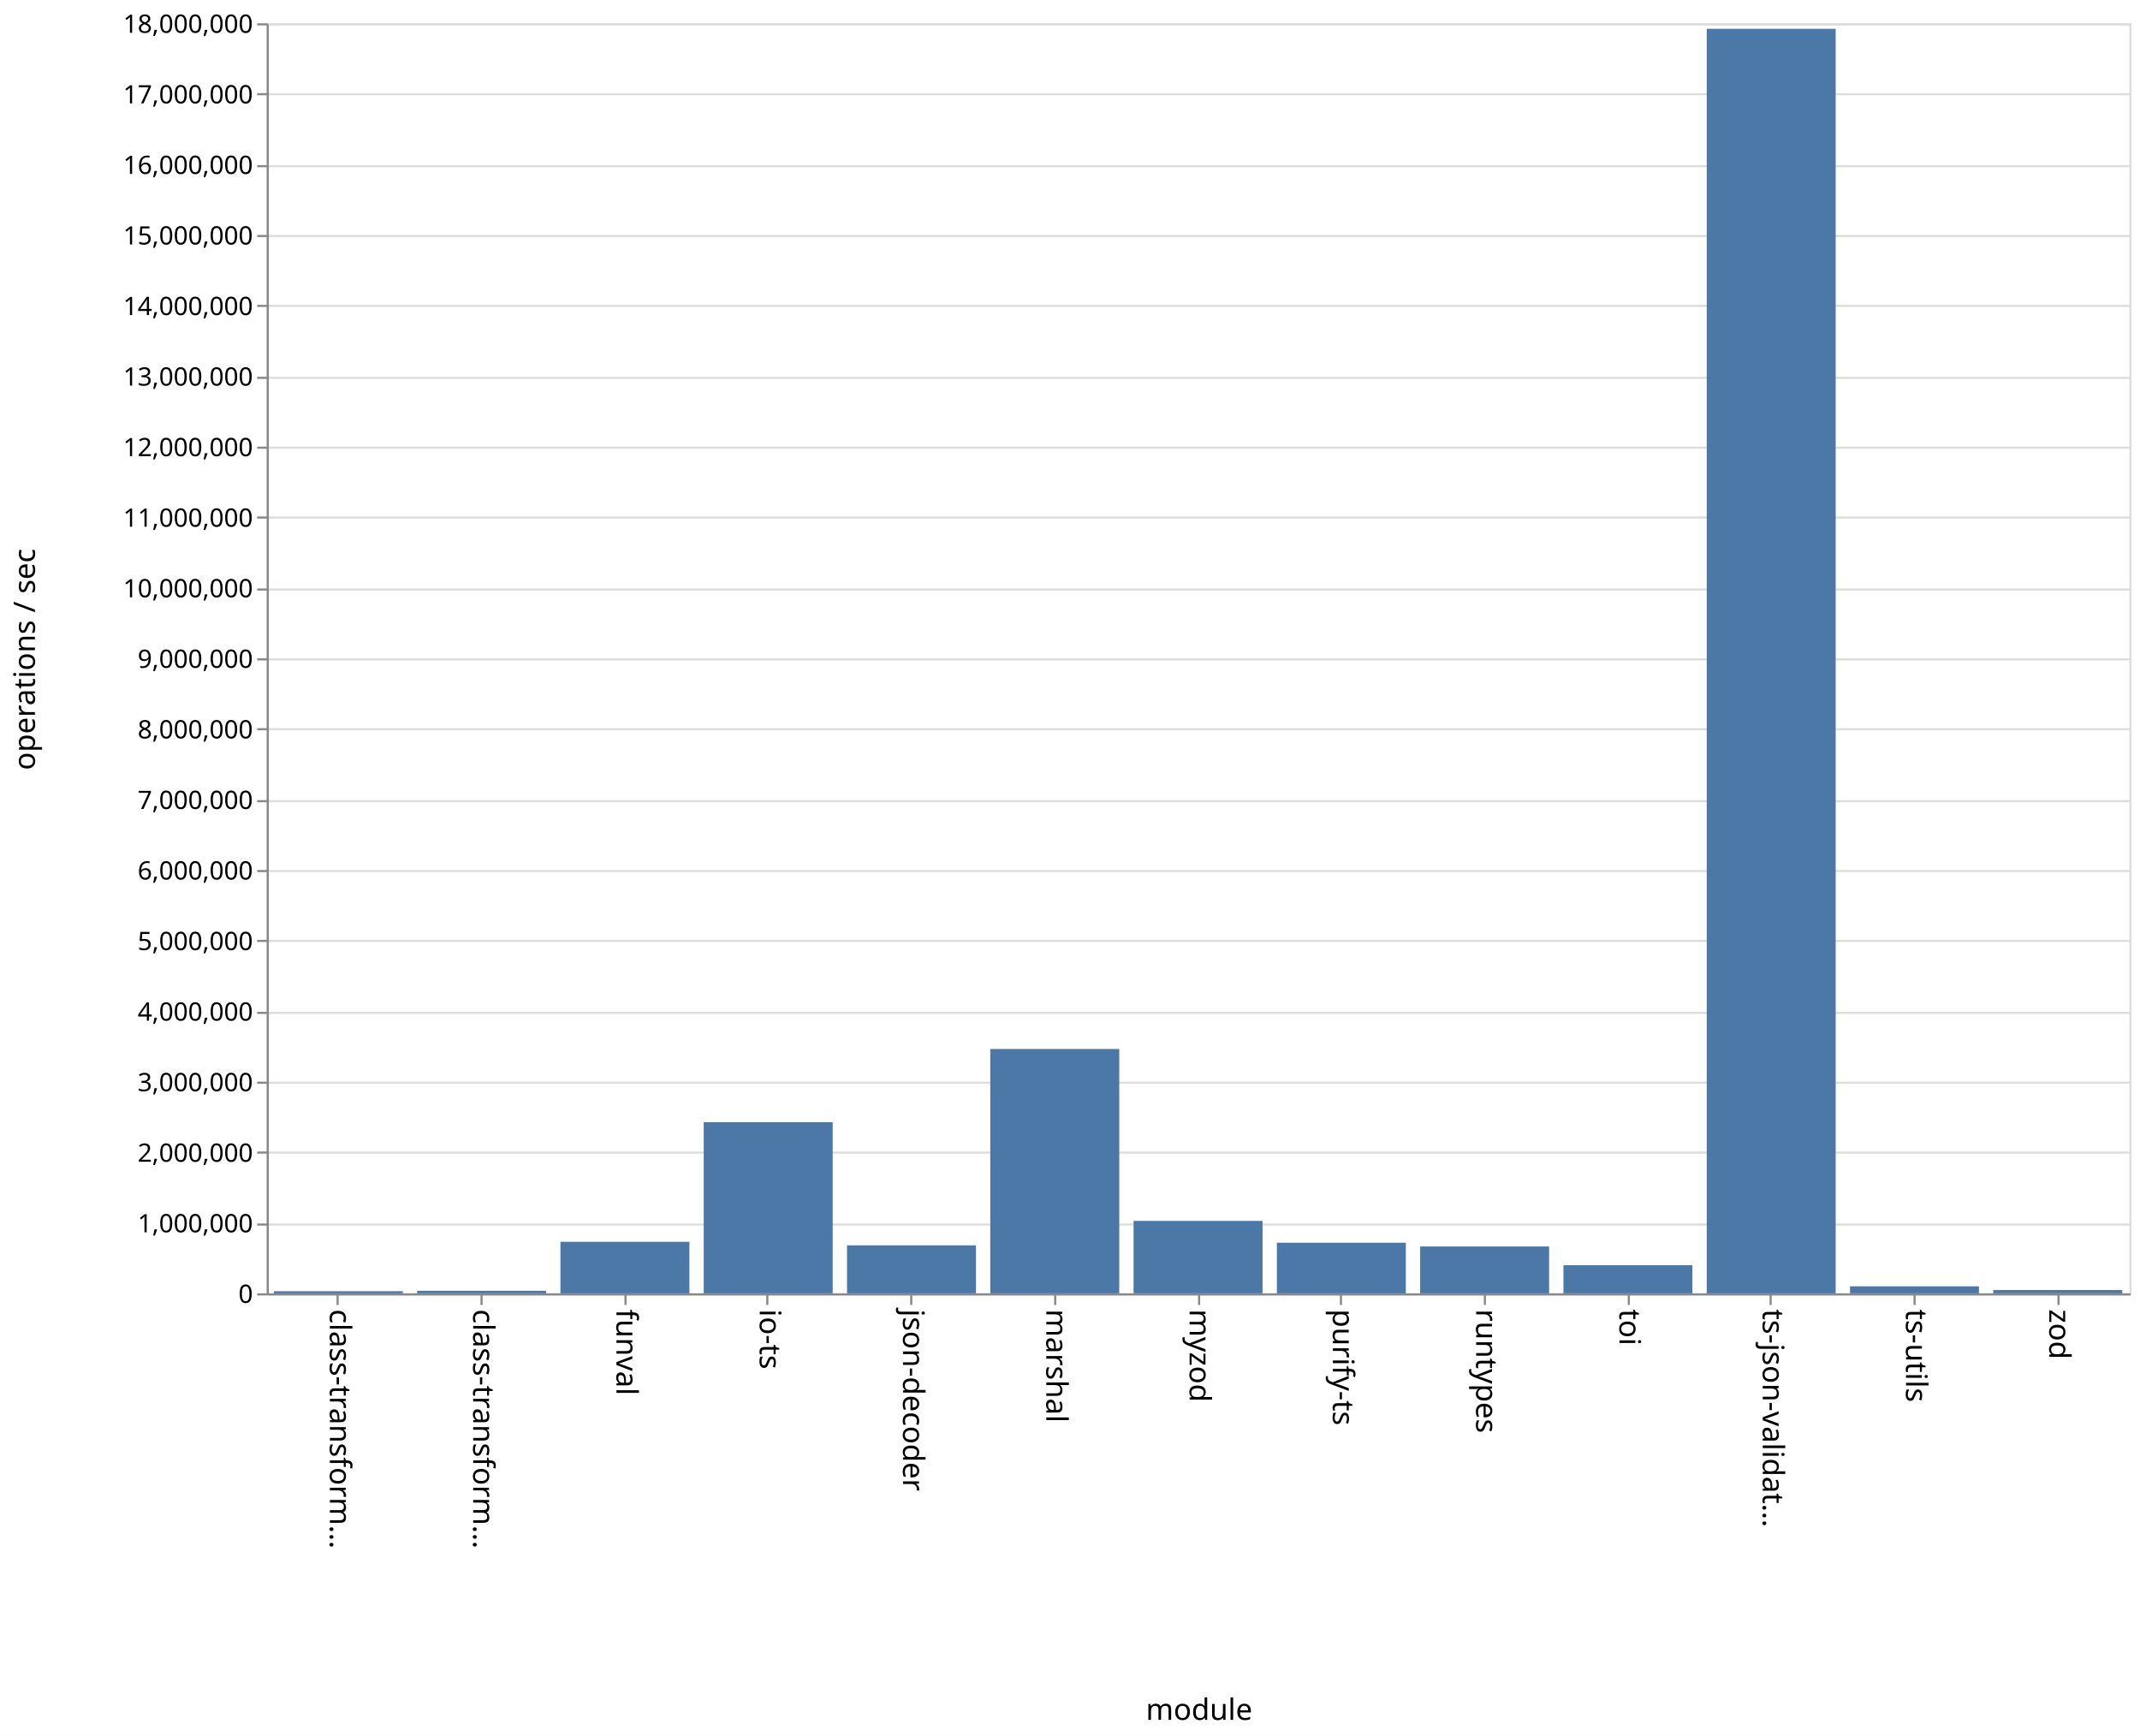
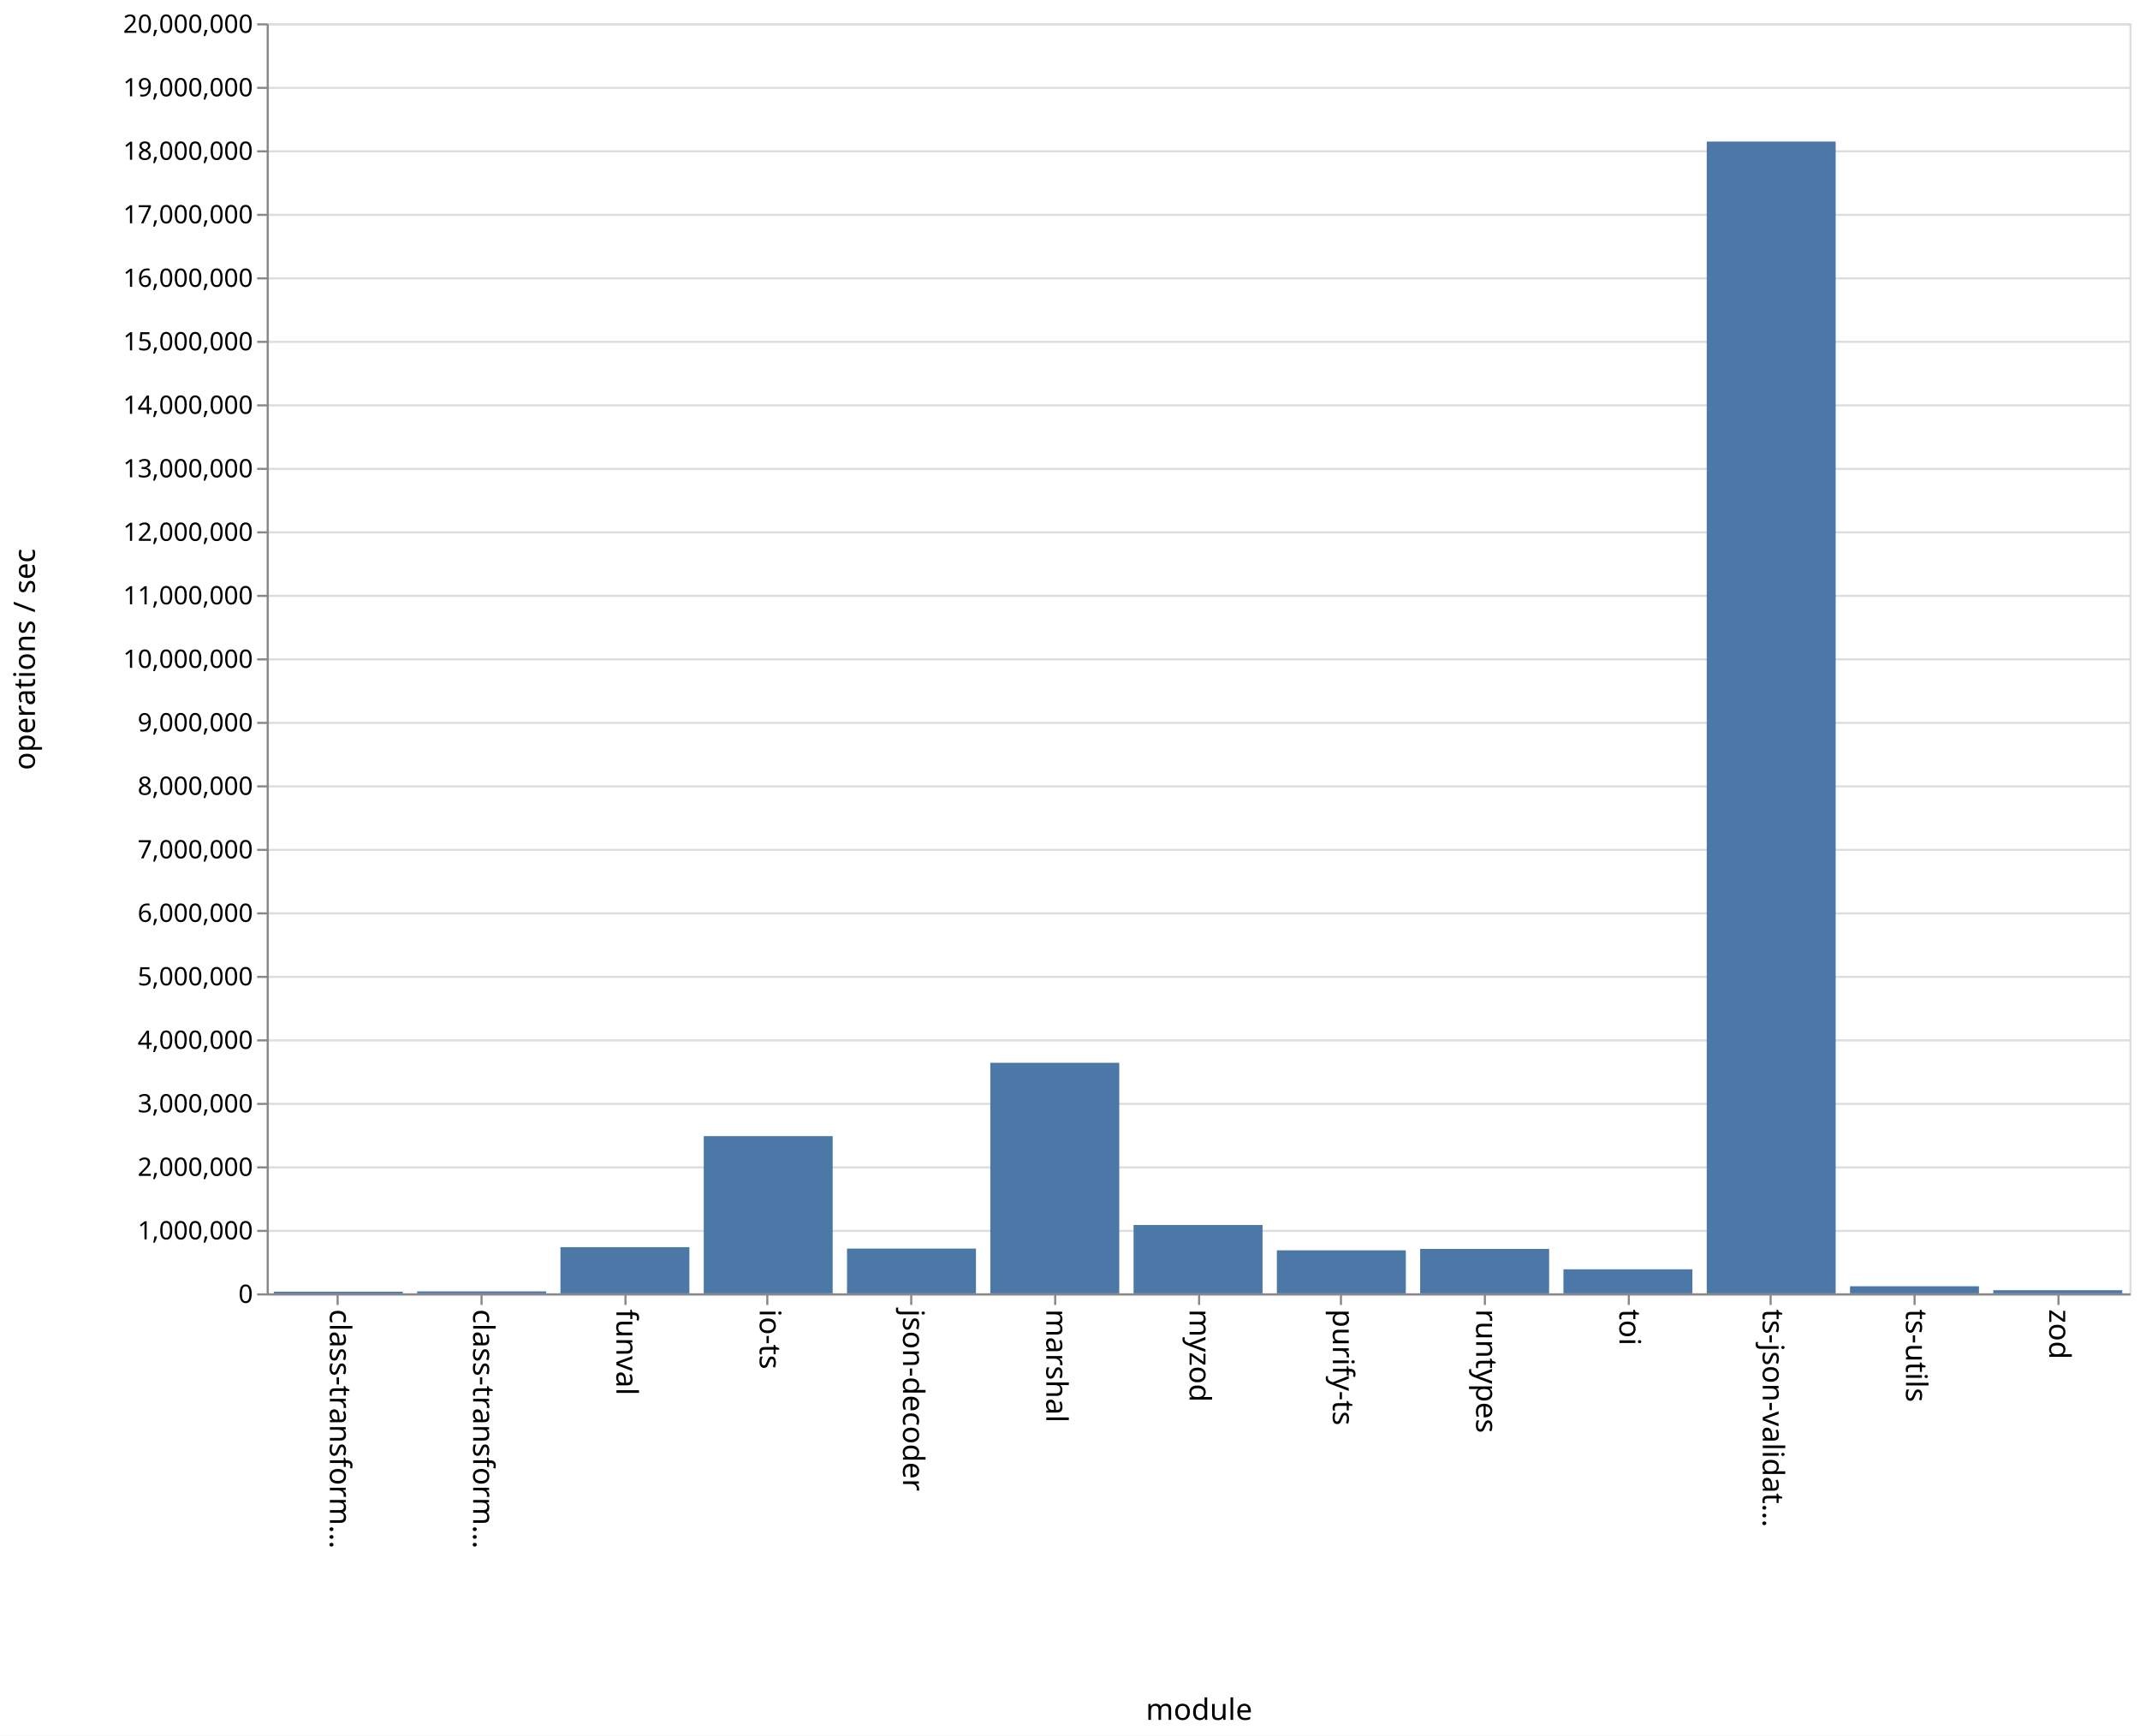
<svg xmlns="http://www.w3.org/2000/svg" class="marks" width="1011" height="820">
  <path fill="#fff" d="M0 0h1011v820H0z" />
  <g class="mark-group role-frame root">
    <path class="background" d="M126.5 11.5h880v600h-880z" fill="none" stroke="#ddd" />
    <g class="mark-group role-axis">
      <path class="background" d="M126.5 11.5z" pointer-events="none" fill="none" />
      <g class="mark-rule role-axis-grid" pointer-events="none" fill="none" stroke="#ddd">
-         <path d="M126.5 611.5h880M126.5 578.5h880M126.5 544.5h880M126.5 511.5h880M126.5 478.5h880M126.5 444.5h880M126.5 411.5h880M126.5 378.5h880M126.5 344.5h880M126.5 311.5h880M126.5 278.5h880M126.5 244.5h880M126.5 211.5h880M126.5 178.5h880M126.5 144.5h880M126.5 111.5h880M126.5 78.5h880M126.5 44.5h880M126.5 11.5h880" />
+         <path d="M126.5 611.5h880M126.5 581.5h880M126.5 551.5h880M126.5 521.5h880M126.5 491.5h880M126.5 461.5h880M126.5 431.5h880M126.5 401.5h880M126.5 371.5h880M126.5 341.5h880M126.5 311.5h880M126.5 281.5h880M126.5 251.5h880M126.5 221.5h880M126.5 191.5h880M126.5 161.5h880M126.5 131.5h880M126.5 101.5h880M126.5 71.5h880M126.5 41.5h880M126.5 11.5h880" />
      </g>
    </g>
    <g class="mark-group role-axis">
      <path class="background" d="M126.5 611.5z" pointer-events="none" fill="none" />
      <g class="mark-rule role-axis-tick" pointer-events="none" fill="none" stroke="#888">
        <path d="M159.5 611.5v5M227.5 611.5v5M295.5 611.5v5M362.5 611.5v5M430.5 611.5v5M498.5 611.5v5M566.5 611.5v5M633.5 611.5v5M701.5 611.5v5M769.5 611.5v5M836.5 611.5v5M904.5 611.5v5M972.5 611.5v5" />
      </g>
      <g class="mark-text role-axis-label" pointer-events="none" font-family="sans-serif" font-size="14">
        <text transform="rotate(90 -231.327 387.173)">
                    class-transform…
                </text>
        <text transform="rotate(90 -197.48 421.02)">
                    class-transform…
                </text>
        <text transform="rotate(90 -163.635 454.865)">
                    funval
                </text>
        <text transform="rotate(90 -129.788 488.712)">
                    io-ts
                </text>
        <text transform="rotate(90 -95.942 522.558)">
                    json-decoder
                </text>
        <text transform="rotate(90 -62.096 556.404)">
                    marshal
                </text>
        <text transform="rotate(90 -28.25 590.25)">
                    myzod
                </text>
        <text transform="rotate(90 5.596 624.096)">
                    purify-ts
                </text>
        <text transform="rotate(90 39.442 657.942)">
                    runtypes
                </text>
        <text transform="rotate(90 73.288 691.788)">
                    toi
                </text>
        <text transform="rotate(90 107.135 725.635)">
                    ts-json-validat…
                </text>
        <text transform="rotate(90 140.98 759.48)">
                    ts-utils
                </text>
        <text transform="rotate(90 174.827 793.327)">
                    zod
                </text>
      </g>
      <path fill="none" stroke="#888" d="M126.5 611.5h880" pointer-events="none" />
      <text text-anchor="middle" transform="translate(566.5 812.5)" font-family="sans-serif" font-size="14" font-weight="400" pointer-events="none">
                module
            </text>
    </g>
    <g class="mark-group role-axis">
      <path class="background" d="M126.5 11.5z" pointer-events="none" fill="none" />
      <g class="mark-rule role-axis-tick" pointer-events="none" fill="none" stroke="#888">
-         <path d="M126.5 611.5h-5M126.5 578.5h-5M126.5 544.5h-5M126.5 511.5h-5M126.5 478.5h-5M126.5 444.5h-5M126.5 411.5h-5M126.5 378.5h-5M126.5 344.5h-5M126.5 311.5h-5M126.5 278.5h-5M126.5 244.5h-5M126.5 211.5h-5M126.5 178.5h-5M126.5 144.5h-5M126.5 111.5h-5M126.5 78.5h-5M126.5 44.5h-5M126.5 11.5h-5" />
+         <path d="M126.5 611.5h-5M126.5 581.5h-5M126.5 551.5h-5M126.5 521.5h-5M126.5 491.5h-5M126.5 461.5h-5M126.5 431.5h-5M126.5 401.5h-5M126.5 371.5h-5M126.5 341.5h-5M126.5 311.5h-5M126.5 281.5h-5M126.5 251.5h-5M126.5 221.5h-5M126.5 191.5h-5M126.5 161.5h-5M126.5 131.5h-5M126.5 101.5h-5M126.5 71.5h-5M126.5 41.5h-5M126.5 11.5h-5" />
      </g>
      <g class="mark-text role-axis-label" pointer-events="none" text-anchor="end" font-family="sans-serif" font-size="12">
        <text transform="translate(119.5 615.5)">
                    0
                </text>
-         <text transform="translate(119.5 582.167)">
+         <text transform="translate(119.5 585.5)">
                    1,000,000
                </text>
-         <text transform="translate(119.5 548.833)">
+         <text transform="translate(119.5 555.5)">
                    2,000,000
                </text>
-         <text transform="translate(119.5 515.5)">
+         <text transform="translate(119.5 525.5)">
                    3,000,000
                </text>
-         <text transform="translate(119.5 482.167)">
+         <text transform="translate(119.5 495.5)">
                    4,000,000
                </text>
-         <text transform="translate(119.5 448.833)">
+         <text transform="translate(119.5 465.5)">
                    5,000,000
                </text>
-         <text transform="translate(119.5 415.5)">
+         <text transform="translate(119.5 435.5)">
                    6,000,000
                </text>
-         <text transform="translate(119.5 382.167)">
+         <text transform="translate(119.5 405.5)">
                    7,000,000
                </text>
-         <text transform="translate(119.5 348.833)">
+         <text transform="translate(119.5 375.5)">
                    8,000,000
                </text>
-         <text transform="translate(119.5 315.5)">
+         <text transform="translate(119.5 345.5)">
                    9,000,000
                </text>
-         <text transform="translate(119.5 282.167)">
+         <text transform="translate(119.5 315.5)">
                    10,000,000
                </text>
-         <text transform="translate(119.5 248.833)">
+         <text transform="translate(119.5 285.5)">
                    11,000,000
                </text>
-         <text transform="translate(119.5 215.5)">
+         <text transform="translate(119.5 255.5)">
                    12,000,000
                </text>
-         <text transform="translate(119.5 182.167)">
+         <text transform="translate(119.5 225.5)">
                    13,000,000
                </text>
-         <text transform="translate(119.5 148.833)">
+         <text transform="translate(119.5 195.5)">
                    14,000,000
                </text>
-         <text transform="translate(119.5 115.5)">
+         <text transform="translate(119.5 165.5)">
                    15,000,000
                </text>
-         <text transform="translate(119.5 82.167)">
+         <text transform="translate(119.5 135.5)">
                    16,000,000
                </text>
-         <text transform="translate(119.5 48.833)">
+         <text transform="translate(119.5 105.5)">
                    17,000,000
                </text>
+         <text transform="translate(119.5 75.5)">
+                     18,000,000
+                 </text>
+         <text transform="translate(119.5 45.5)">
+                     19,000,000
+                 </text>
        <text transform="translate(119.5 15.5)">
-                     18,000,000
+                     20,000,000
                </text>
      </g>
      <path fill="none" stroke="#888" d="M126.5 611.5v-600" pointer-events="none" />
      <text text-anchor="middle" transform="rotate(-90 164 147.5)" font-family="sans-serif" font-size="14" font-weight="400" pointer-events="none">
                operations / sec
            </text>
    </g>
    <g class="mark-rect role-mark marks" fill="#4c78a8">
-       <path d="M129.385 609.994h60.923V611h-60.923zM197.077 609.791H258V611h-60.923zM264.77 586.66h60.922V611H264.77zM332.462 530.134h60.923V611h-60.923zM400.154 588.336h60.923V611h-60.923zM467.846 495.565h60.923V611h-60.923zM535.538 576.787h60.924V611h-60.924zM603.23 587.09h60.924V611H603.23zM670.923 588.864h60.923V611h-60.923zM738.615 597.72h60.923V611h-60.923zM806.308 13.608h60.923V611h-60.923zM874 607.69h60.923V611H874zM941.692 609.444h60.923V611h-60.923z" />
+       <path d="M129.385 610.214h60.923V611h-60.923zM197.077 610.077H258V611h-60.923zM264.77 589.187h60.922V611H264.77zM332.462 536.729h60.923V611h-60.923zM400.154 589.859h60.923V611h-60.923zM467.846 502.085h60.923V611h-60.923zM535.538 578.71h60.924V611h-60.924zM603.23 590.675h60.924V611H603.23zM670.923 590.013h60.923V611h-60.923zM738.615 599.637h60.923V611h-60.923zM806.308 66.886h60.923V611h-60.923zM874 607.66h60.923V611H874zM941.692 609.516h60.923V611h-60.923z" />
    </g>
  </g>
</svg>
